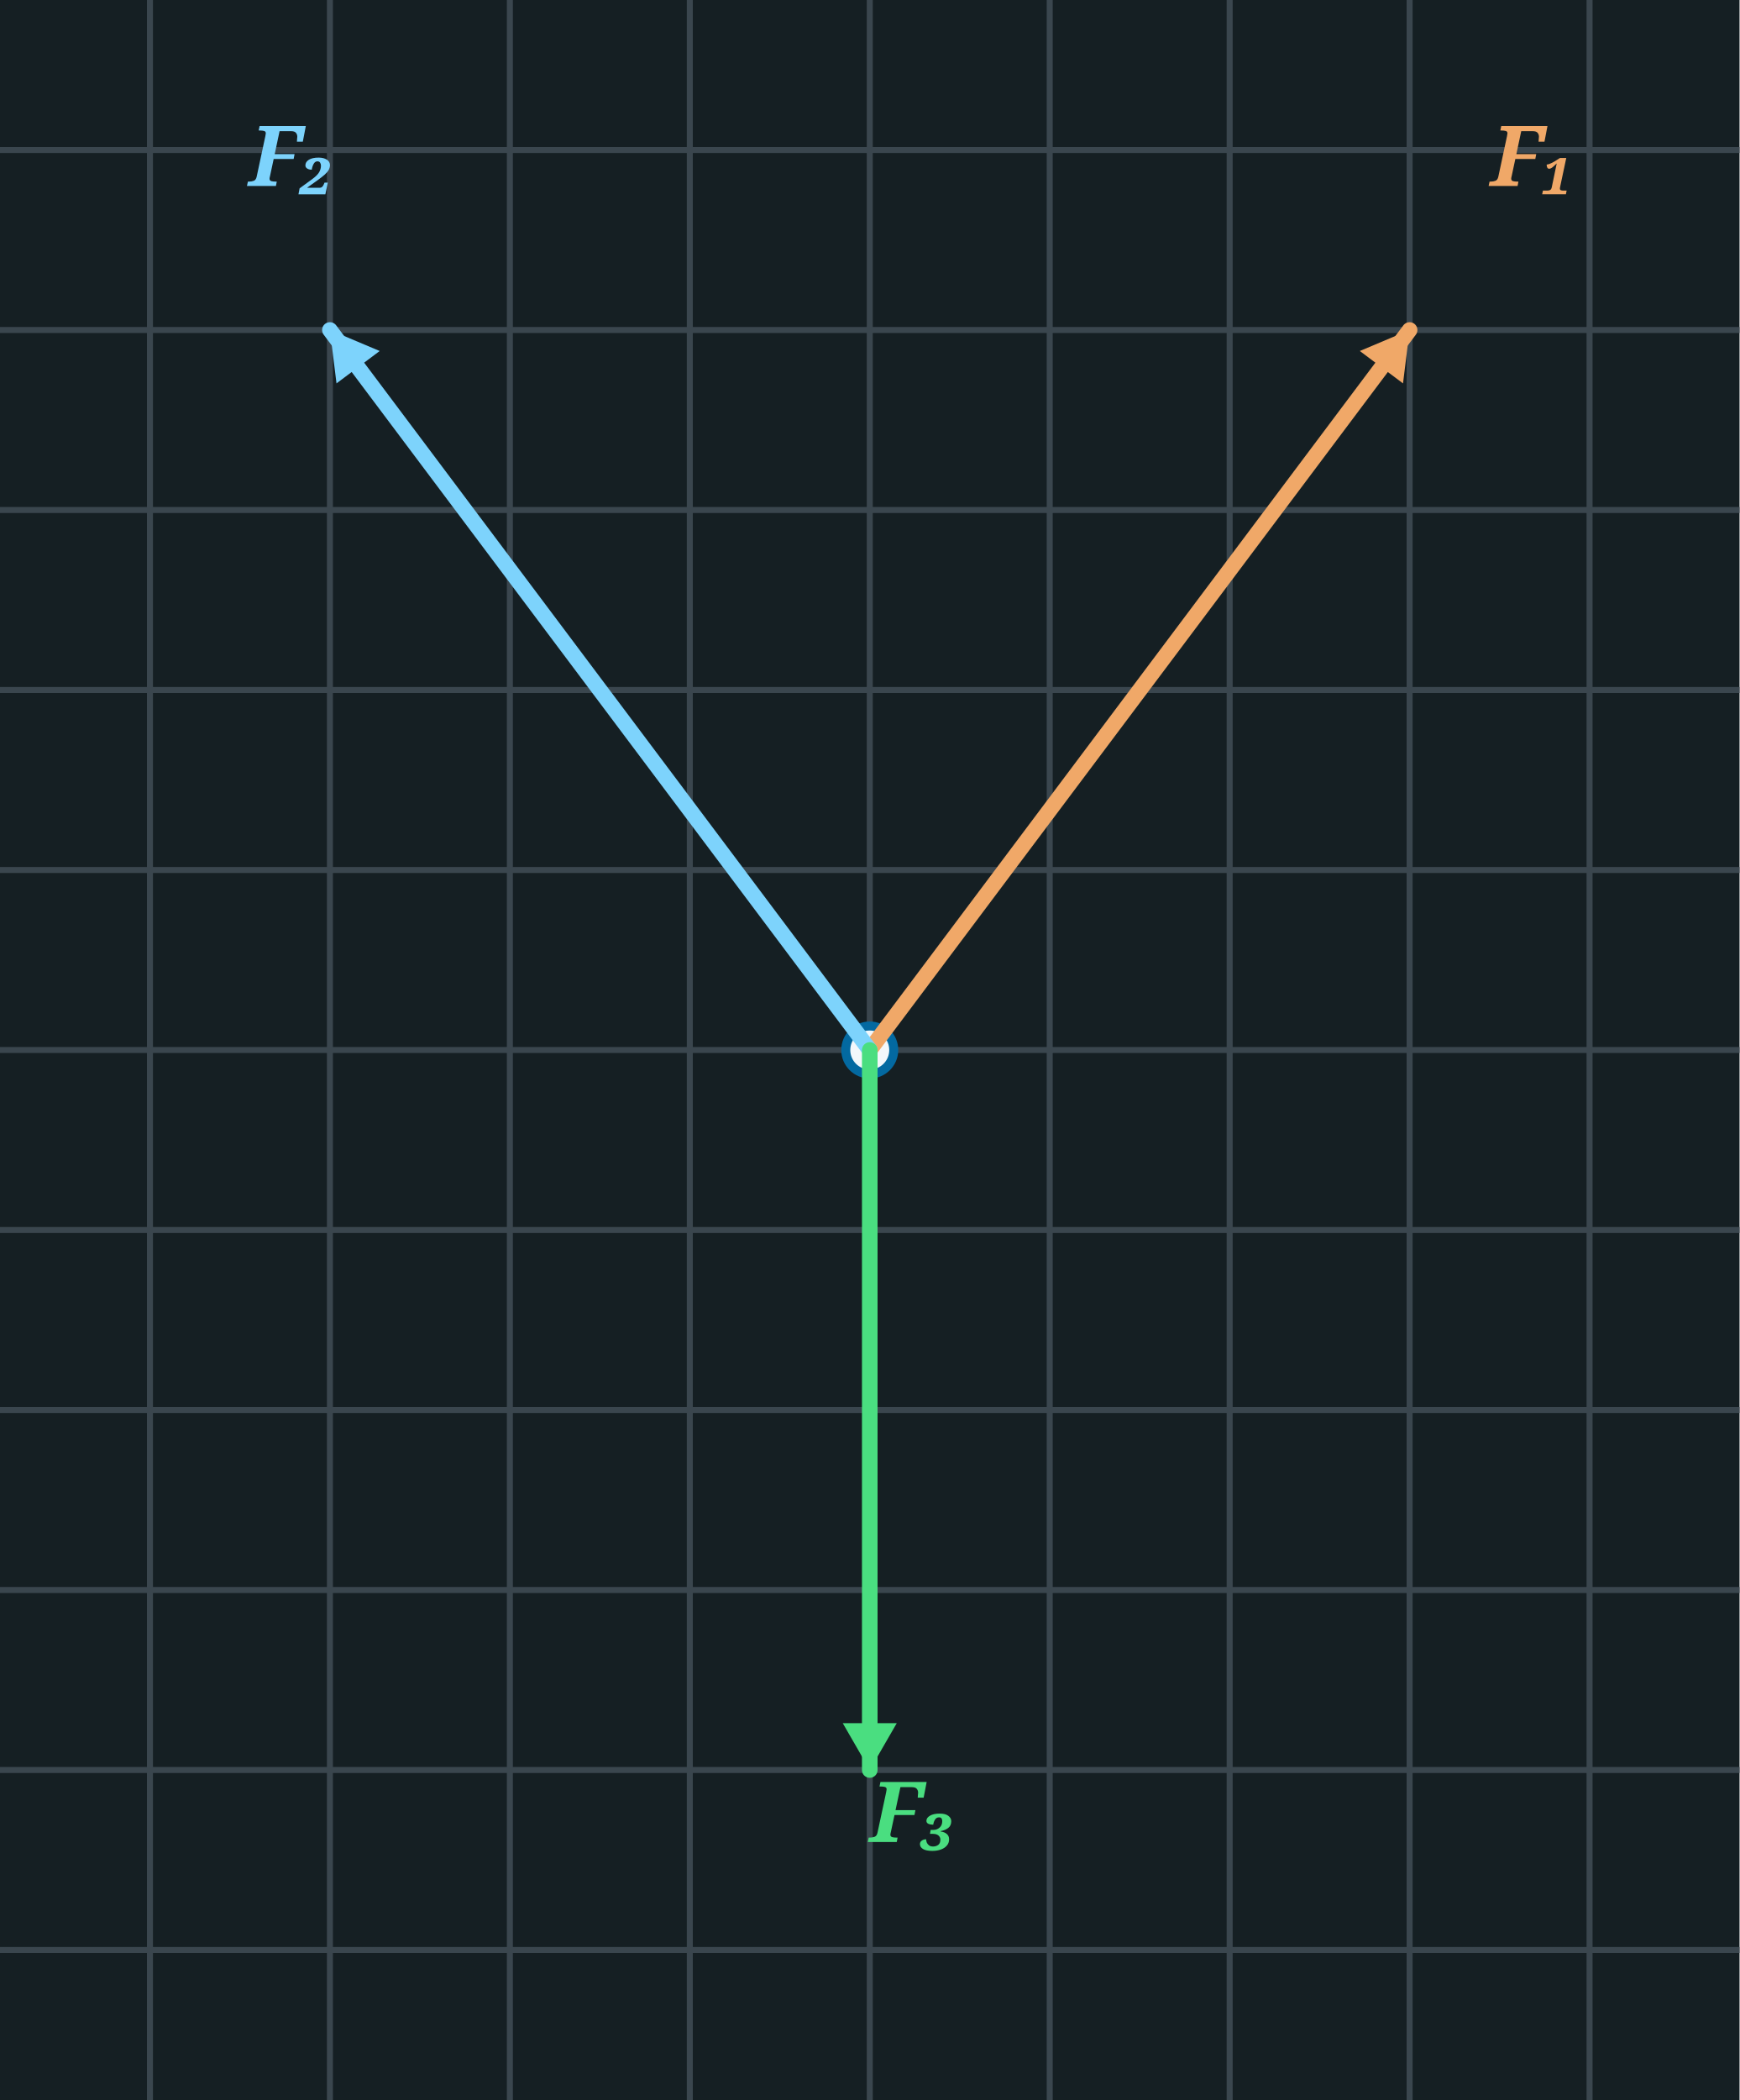
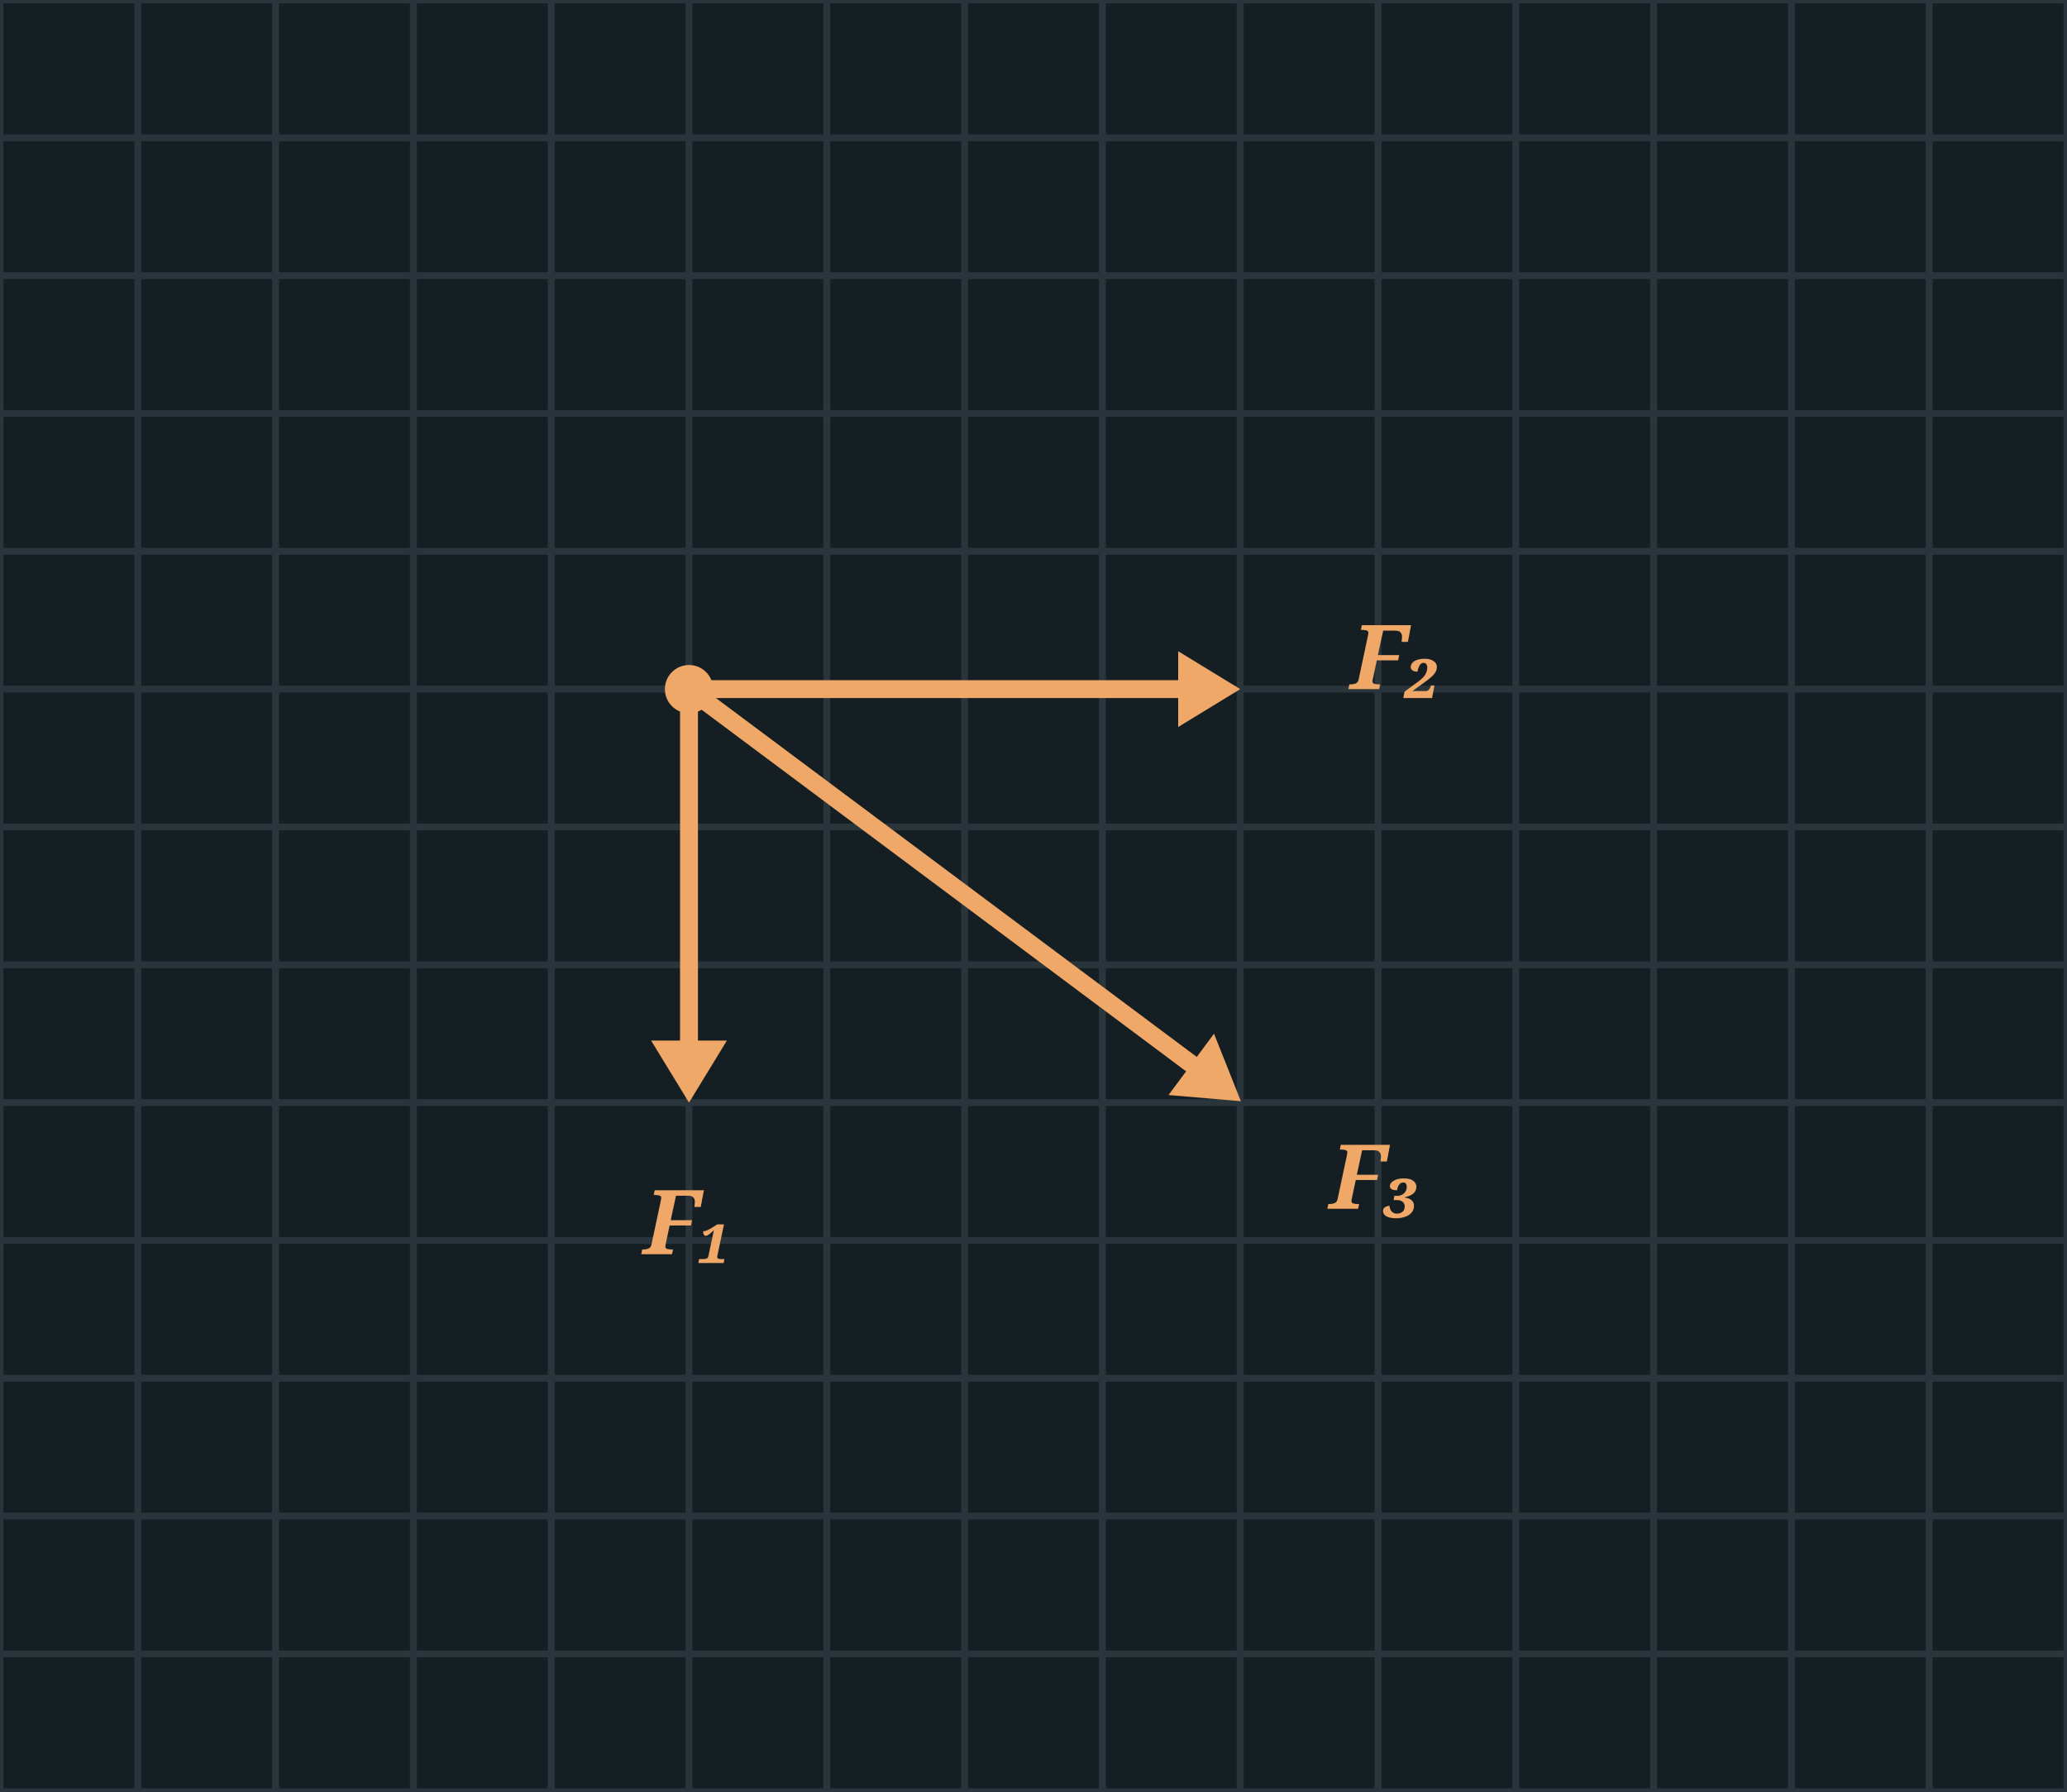
- <svg xmlns="http://www.w3.org/2000/svg" width="290" height="350" viewBox="0 0 290 350">
-   <rect x="0" y="0" width="290" height="350" fill="#151F23" />
-   <line x1="25.0" y1="0" x2="25.0" y2="350" stroke="#3A464E" stroke-width="1" />
-   <line x1="55.0" y1="0" x2="55.0" y2="350" stroke="#3A464E" stroke-width="1" />
-   <line x1="85.0" y1="0" x2="85.0" y2="350" stroke="#3A464E" stroke-width="1" />
-   <line x1="115.0" y1="0" x2="115.0" y2="350" stroke="#3A464E" stroke-width="1" />
-   <line x1="145.0" y1="0" x2="145.0" y2="350" stroke="#3A464E" stroke-width="1" />
-   <line x1="175.0" y1="0" x2="175.0" y2="350" stroke="#3A464E" stroke-width="1" />
-   <line x1="205.0" y1="0" x2="205.0" y2="350" stroke="#3A464E" stroke-width="1" />
-   <line x1="235.0" y1="0" x2="235.0" y2="350" stroke="#3A464E" stroke-width="1" />
-   <line x1="265.0" y1="0" x2="265.0" y2="350" stroke="#3A464E" stroke-width="1" />
-   <line x1="0" y1="325.0" x2="290" y2="325.0" stroke="#3A464E" stroke-width="1" />
-   <line x1="0" y1="295.0" x2="290" y2="295.0" stroke="#3A464E" stroke-width="1" />
-   <line x1="0" y1="265.0" x2="290" y2="265.0" stroke="#3A464E" stroke-width="1" />
-   <line x1="0" y1="235.0" x2="290" y2="235.0" stroke="#3A464E" stroke-width="1" />
-   <line x1="0" y1="205.0" x2="290" y2="205.0" stroke="#3A464E" stroke-width="1" />
-   <line x1="0" y1="175.0" x2="290" y2="175.0" stroke="#3A464E" stroke-width="1" />
-   <line x1="0" y1="145.0" x2="290" y2="145.0" stroke="#3A464E" stroke-width="1" />
-   <line x1="0" y1="115.0" x2="290" y2="115.0" stroke="#3A464E" stroke-width="1" />
-   <line x1="0" y1="85.0" x2="290" y2="85.0" stroke="#3A464E" stroke-width="1" />
-   <line x1="0" y1="55.0" x2="290" y2="55.0" stroke="#3A464E" stroke-width="1" />
-   <line x1="0" y1="25.0" x2="290" y2="25.0" stroke="#3A464E" stroke-width="1" />
-   <circle cx="145.0" cy="175.0" r="4" fill="#F2F7FB" stroke="#0369a1" stroke-width="1.5" />
-   <line x1="145.0" y1="175.0" x2="235.0" y2="55.0" stroke="#f0a868" stroke-width="2.6" stroke-linecap="round" />
-   <polygon points="235.0,55.0 233.9,63.9 226.7,58.5" fill="#f0a868" />
-   <text x="248.5" y="31.0" font-family="Georgia, serif" font-style="italic" font-weight="bold" font-size="14" fill="#f0a868">F₁</text>
-   <line x1="145.0" y1="175.0" x2="55.0" y2="55.0" stroke="#7dd3fc" stroke-width="2.6" stroke-linecap="round" />
-   <polygon points="55.0,55.0 63.3,58.5 56.1,63.9" fill="#7dd3fc" />
-   <text x="41.5" y="31.0" font-family="Georgia, serif" font-style="italic" font-weight="bold" font-size="14" fill="#7dd3fc">F₂</text>
-   <line x1="145.0" y1="175.0" x2="145.0" y2="295.0" stroke="#4ade80" stroke-width="2.6" stroke-linecap="round" />
-   <polygon points="145.0,295.0 140.5,287.2 149.5,287.2" fill="#4ade80" />
-   <text x="145.0" y="307.0" font-family="Georgia, serif" font-style="italic" font-weight="bold" font-size="14" fill="#4ade80">F₃</text>
+ <svg xmlns="http://www.w3.org/2000/svg" width="300" height="260" viewBox="0 0 300 260">
+   <rect x="0" y="0" width="300" height="260" fill="#151F23" />
+   <line x1="0" y1="0" x2="0" y2="260" stroke="#2A343B" stroke-width="1" />
+   <line x1="20" y1="0" x2="20" y2="260" stroke="#2A343B" stroke-width="1" />
+   <line x1="40" y1="0" x2="40" y2="260" stroke="#2A343B" stroke-width="1" />
+   <line x1="60" y1="0" x2="60" y2="260" stroke="#2A343B" stroke-width="1" />
+   <line x1="80" y1="0" x2="80" y2="260" stroke="#2A343B" stroke-width="1" />
+   <line x1="100" y1="0" x2="100" y2="260" stroke="#2A343B" stroke-width="1" />
+   <line x1="120" y1="0" x2="120" y2="260" stroke="#2A343B" stroke-width="1" />
+   <line x1="140" y1="0" x2="140" y2="260" stroke="#2A343B" stroke-width="1" />
+   <line x1="160" y1="0" x2="160" y2="260" stroke="#2A343B" stroke-width="1" />
+   <line x1="180" y1="0" x2="180" y2="260" stroke="#2A343B" stroke-width="1" />
+   <line x1="200" y1="0" x2="200" y2="260" stroke="#2A343B" stroke-width="1" />
+   <line x1="220" y1="0" x2="220" y2="260" stroke="#2A343B" stroke-width="1" />
+   <line x1="240" y1="0" x2="240" y2="260" stroke="#2A343B" stroke-width="1" />
+   <line x1="260" y1="0" x2="260" y2="260" stroke="#2A343B" stroke-width="1" />
+   <line x1="280" y1="0" x2="280" y2="260" stroke="#2A343B" stroke-width="1" />
+   <line x1="300" y1="0" x2="300" y2="260" stroke="#2A343B" stroke-width="1" />
+   <line x1="0" y1="0" x2="300" y2="0" stroke="#2A343B" stroke-width="1" />
+   <line x1="0" y1="20" x2="300" y2="20" stroke="#2A343B" stroke-width="1" />
+   <line x1="0" y1="40" x2="300" y2="40" stroke="#2A343B" stroke-width="1" />
+   <line x1="0" y1="60" x2="300" y2="60" stroke="#2A343B" stroke-width="1" />
+   <line x1="0" y1="80" x2="300" y2="80" stroke="#2A343B" stroke-width="1" />
+   <line x1="0" y1="100" x2="300" y2="100" stroke="#2A343B" stroke-width="1" />
+   <line x1="0" y1="120" x2="300" y2="120" stroke="#2A343B" stroke-width="1" />
+   <line x1="0" y1="140" x2="300" y2="140" stroke="#2A343B" stroke-width="1" />
+   <line x1="0" y1="160" x2="300" y2="160" stroke="#2A343B" stroke-width="1" />
+   <line x1="0" y1="180" x2="300" y2="180" stroke="#2A343B" stroke-width="1" />
+   <line x1="0" y1="200" x2="300" y2="200" stroke="#2A343B" stroke-width="1" />
+   <line x1="0" y1="220" x2="300" y2="220" stroke="#2A343B" stroke-width="1" />
+   <line x1="0" y1="240" x2="300" y2="240" stroke="#2A343B" stroke-width="1" />
+   <line x1="0" y1="260" x2="300" y2="260" stroke="#2A343B" stroke-width="1" />
+   <line x1="100.0" y1="100.0" x2="100.0" y2="151.0" stroke="#f0a868" stroke-width="2.6" stroke-linecap="round" />
+   <polygon points="100.0,160.0 94.5,151.0 105.5,151.0" fill="#f0a868" />
+   <text x="100.0" y="182.0" font-family="Georgia, serif" font-style="italic" font-weight="bold" font-size="13" fill="#f0a868" text-anchor="middle">F₁</text>
+   <line x1="100.0" y1="100.0" x2="171.0" y2="100.0" stroke="#f0a868" stroke-width="2.6" stroke-linecap="round" />
+   <polygon points="180.0,100.0 171.0,105.5 171.0,94.5" fill="#f0a868" />
+   <text x="196.0" y="100.0" font-family="Georgia, serif" font-style="italic" font-weight="bold" font-size="13" fill="#f0a868" text-anchor="start">F₂</text>
+   <line x1="100.0" y1="100.0" x2="172.9" y2="154.4" stroke="#f0a868" stroke-width="2.6" stroke-linecap="round" />
+   <polygon points="180.1,159.8 169.6,158.9 176.2,150.0" fill="#f0a868" />
+   <text x="192.945" y="175.406" font-family="Georgia, serif" font-style="italic" font-weight="bold" font-size="13" fill="#f0a868" text-anchor="start">F₃</text>
+   <circle cx="100" cy="100" r="3.5" fill="#f0a868" />
</svg>
